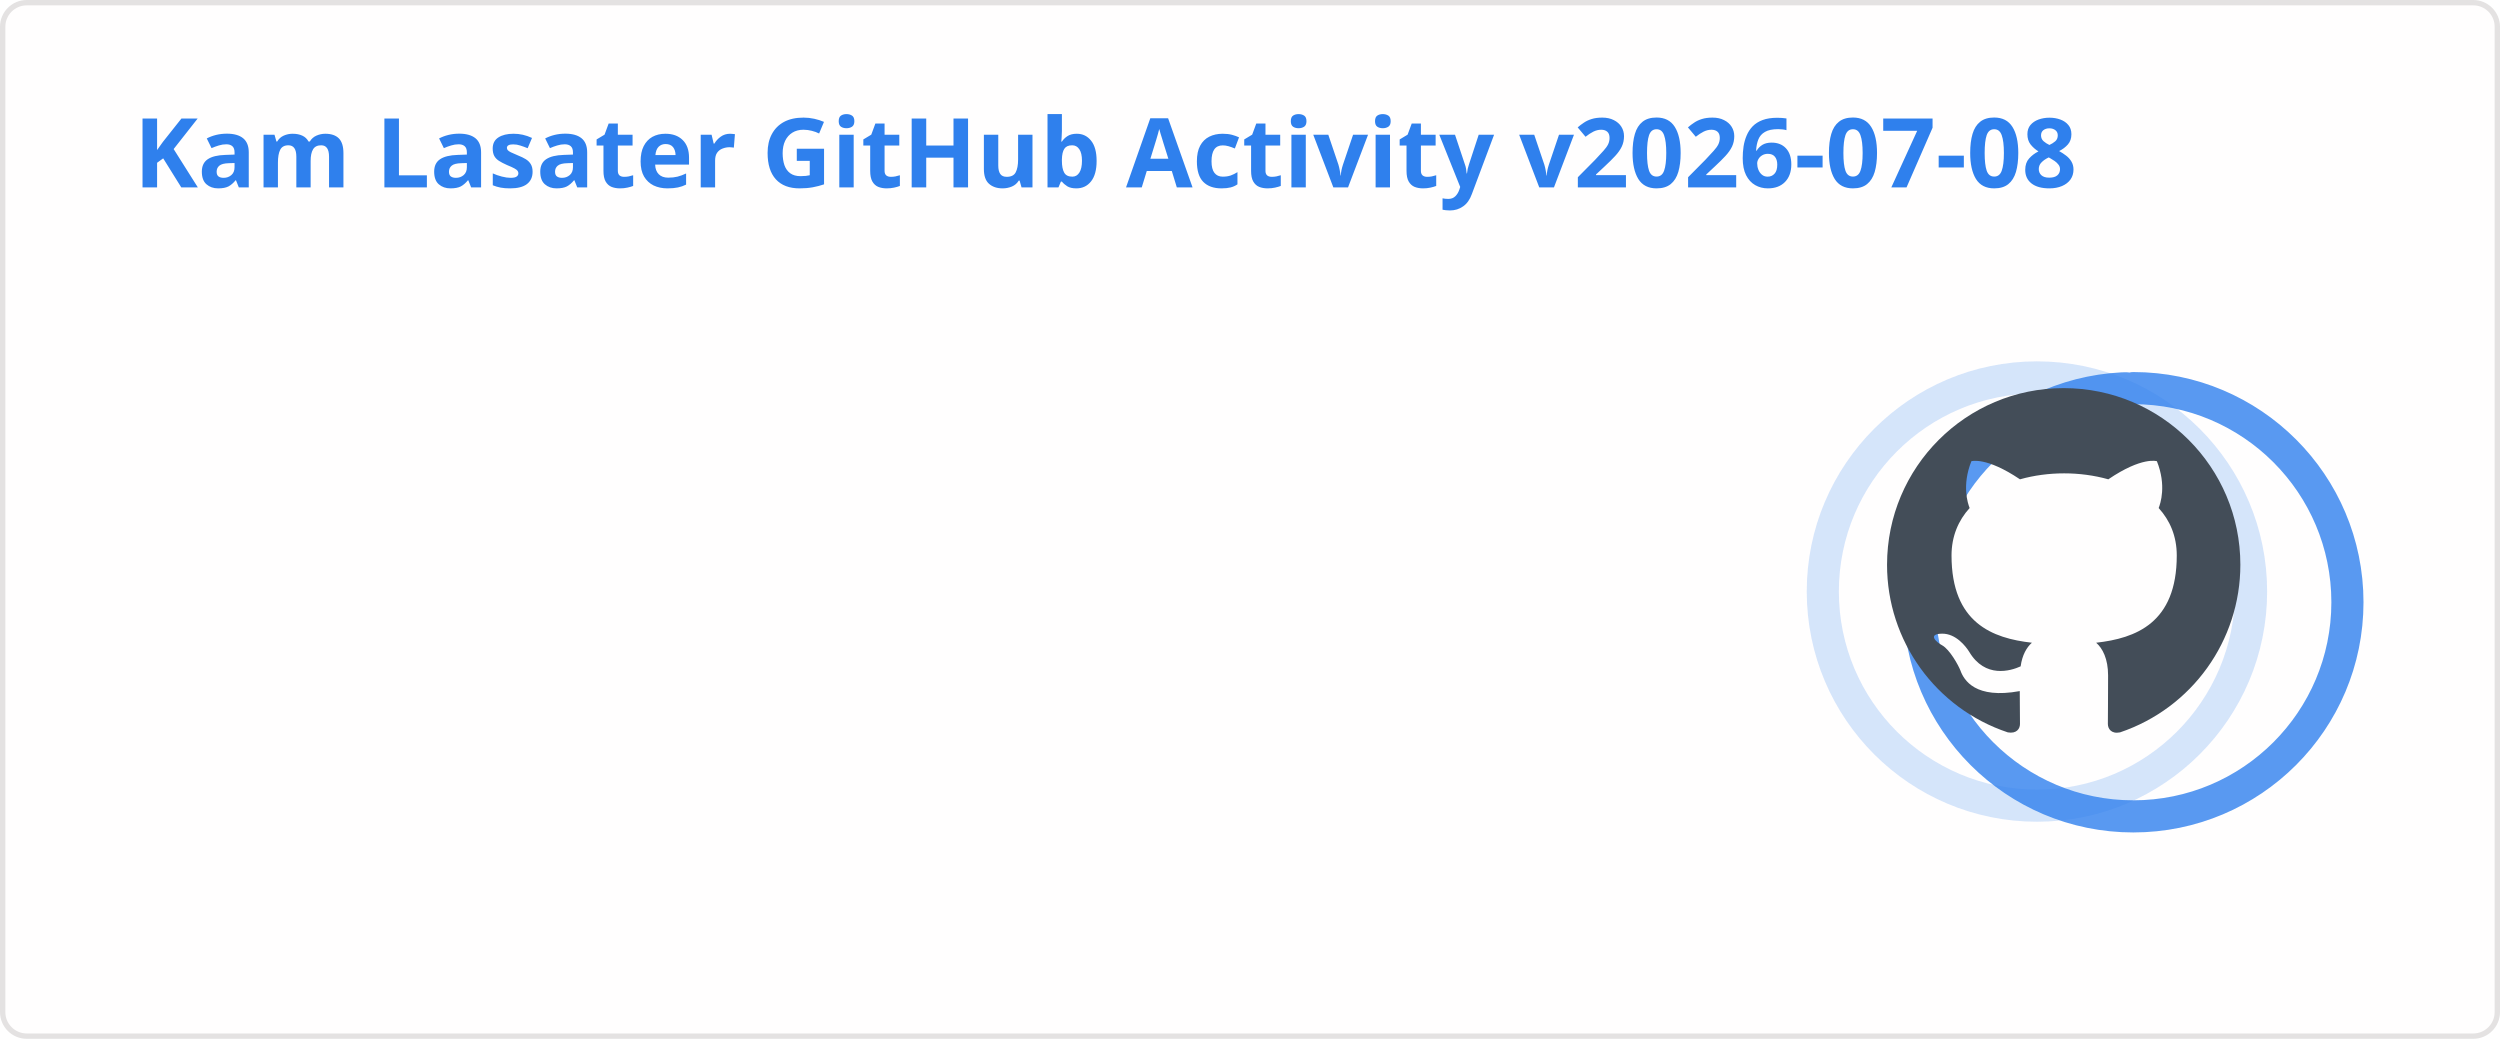
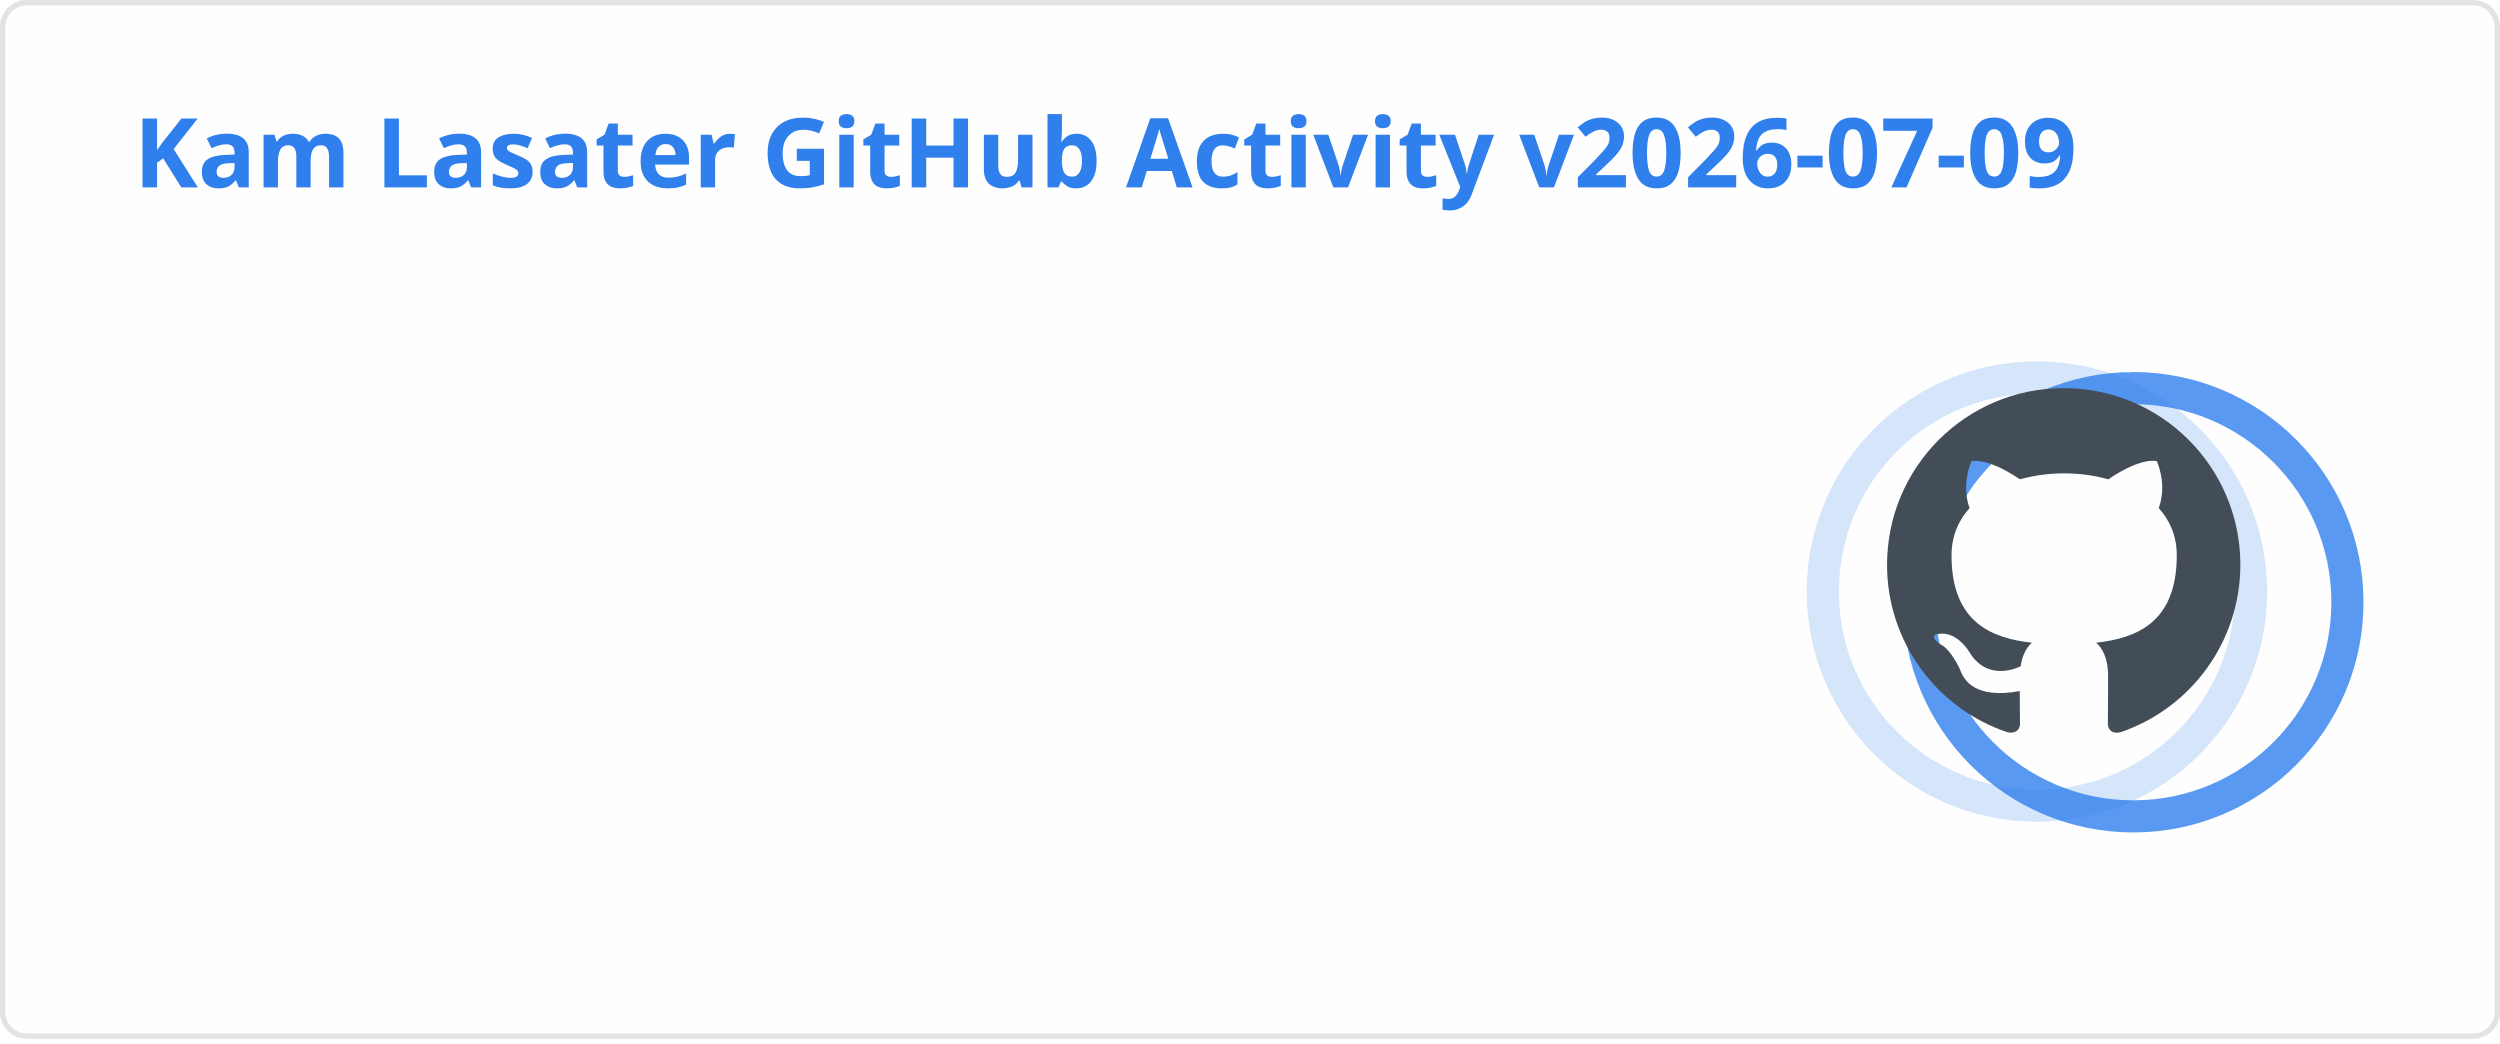
<svg xmlns="http://www.w3.org/2000/svg" width="467" height="195" viewBox="0 0 467 195" fill="none" role="img" aria-labelledby="descId">
  <style>
          .header {
            font: 600 18px 'Segoe UI', Ubuntu, Sans-Serif;
            fill: #2f80ed;
            animation: fadeInAnimation 0.8s ease-in-out forwards;
          }
          @supports(-moz-appearance: auto) {
            /* Selector detects Firefox */
            .header { font-size: 15.5px; }
          }
          
    .stat {
      font: 600 14px 'Segoe UI', Ubuntu, "Helvetica Neue", Sans-Serif; fill: #434d58;
    }
    @supports(-moz-appearance: auto) {
      /* Selector detects Firefox */
      .stat { font-size:12px; }
    }
    .stagger {
      opacity: 0;
      animation: fadeInAnimation 0.3s ease-in-out forwards;
    }
    .rank-text {
      font: 800 24px 'Segoe UI', Ubuntu, Sans-Serif; fill: #434d58;
      animation: scaleInAnimation 0.3s ease-in-out forwards;
    }
    .rank-percentile-header {
      font-size: 14px;
    }
    .rank-percentile-text {
      font-size: 16px;
    }
    
    .not_bold { font-weight: 400 }
    .bold { font-weight: 700 }
    .icon {
      fill: #4c71f2;
      display: block;
    }

    .rank-circle-rim {
      stroke: #2f80ed;
      fill: none;
      stroke-width: 6;
      opacity: 0.2;
    }
    .rank-circle {
      stroke: #2f80ed;
      stroke-dasharray: 250;
      fill: none;
      stroke-width: 6;
      stroke-linecap: round;
      opacity: 0.8;
      transform-origin: -10px 8px;
      transform: rotate(-90deg);
      animation: rankAnimation 1s forwards ease-in-out;
    }
    
    @keyframes rankAnimation {
      from {
        stroke-dashoffset: 251.327;
      }
      to {
-         stroke-dashoffset: 75.091;
+         stroke-dashoffset: 75.09;
      }
    }
  
  

          
      /* Animations */
      @keyframes scaleInAnimation {
        from {
          transform: translate(-5px, 5px) scale(0);
        }
        to {
          transform: translate(-5px, 5px) scale(1);
        }
      }
      @keyframes fadeInAnimation {
        from {
          opacity: 0;
        }
        to {
          opacity: 1;
        }
      }
    
          * { animation-duration: 0s !important; animation-delay: 0s !important; }
        </style>
  <rect data-testid="card-bg" x="0.5" y="0.5" rx="4.5" height="99%" stroke="#e4e2e2" width="466" fill="#fffefe" stroke-opacity="1" />
  <g data-testid="card-title" transform="translate(25, 35)">
    <g transform="translate(0, 0)">
-       <text x="0" y="0" class="header" data-testid="header">Kam Lasater GitHub Activity v2026-07-08</text>
+       <text x="0" y="0" class="header" data-testid="header">Kam Lasater GitHub Activity v2026-07-09</text>
    </g>
  </g>
  <g data-testid="main-card-body" transform="translate(0, 55)">
    <g data-testid="rank-circle" transform="translate(390.5, 47.5)">
      <circle class="rank-circle-rim" cx="-10" cy="8" r="40" />
      <circle class="rank-circle" cx="-10" cy="8" r="40" />
      <g class="rank-text">
        <svg x="-38" y="-30" height="66" width="66" aria-hidden="true" viewBox="0 0 16 16" version="1.1" data-view-component="true" data-testid="github-rank-icon">
          <path d="M8 0c4.42 0 8 3.58 8 8a8.013 8.013 0 0 1-5.45 7.59c-.4.08-.55-.17-.55-.38 0-.27.01-1.13.01-2.2 0-.75-.25-1.23-.54-1.48 1.78-.2 3.65-.88 3.65-3.95 0-.88-.31-1.59-.82-2.15.08-.2.36-1.02-.08-2.12 0 0-.67-.22-2.2.82-.64-.18-1.32-.27-2-.27-.68 0-1.36.09-2 .27-1.53-1.03-2.2-.82-2.2-.82-.44 1.1-.16 1.92-.08 2.12-.51.56-.82 1.28-.82 2.15 0 3.06 1.86 3.75 3.64 3.95-.23.2-.44.55-.51 1.07-.46.21-1.61.55-2.33-.66-.15-.24-.6-.83-1.23-.82-.67.01-.27.38.01.53.34.19.73.9.82 1.13.16.45.68 1.31 2.69.94 0 .67.01 1.3.01 1.49 0 .21-.15.45-.55.38A7.995 7.995 0 0 1 0 8c0-4.42 3.58-8 8-8Z" />
        </svg>
      </g>
    </g>
    <svg x="0" y="0">
      <g transform="translate(0, 0)">
        <g class="stagger" style="animation-delay: 450ms" transform="translate(25, 0)">
          <svg data-testid="icon" class="icon" viewBox="0 0 16 16" version="1.1" width="16" height="16">
            <path fill-rule="evenodd" d="M8 .25a.75.75 0 01.673.418l1.882 3.815 4.21.612a.75.75 0 01.416 1.279l-3.046 2.97.719 4.192a.75.75 0 01-1.088.791L8 12.347l-3.766 1.98a.75.75 0 01-1.088-.79l.72-4.194L.818 6.374a.75.75 0 01.416-1.28l4.21-.611L7.327.668A.75.75 0 018 .25zm0 2.445L6.615 5.5a.75.75 0 01-.564.41l-3.097.45 2.24 2.184a.75.75 0 01.216.664l-.528 3.084 2.769-1.456a.75.75 0 01.698 0l2.77 1.456-.53-3.084a.75.75 0 01.216-.664l2.24-2.183-3.096-.45a.75.75 0 01-.564-.41L8 2.694v.001z" />
          </svg>
          <text class="stat  bold" x="25" y="12.5">Total Stars Earned:</text>
          <text class="stat  bold" x="219.01" y="12.5" data-testid="stars">19</text>
        </g>
      </g>
      <g transform="translate(0, 25)">
        <g class="stagger" style="animation-delay: 600ms" transform="translate(25, 0)">
          <svg data-testid="icon" class="icon" viewBox="0 0 16 16" version="1.1" width="16" height="16">
            <path fill-rule="evenodd" d="M1.643 3.143L.427 1.927A.25.25 0 000 2.104V5.75c0 .138.112.25.25.25h3.646a.25.25 0 00.177-.427L2.715 4.215a6.5 6.5 0 11-1.18 4.458.75.75 0 10-1.493.154 8.001 8.001 0 101.6-5.684zM7.75 4a.75.75 0 01.75.75v2.992l2.028.812a.75.75 0 01-.557 1.392l-2.5-1A.75.75 0 017 8.25v-3.5A.75.75 0 017.75 4z" />
          </svg>
          <text class="stat  bold" x="25" y="12.5">Total Commits (last year):</text>
          <text class="stat  bold" x="219.01" y="12.5" data-testid="commits">1.6k</text>
        </g>
      </g>
      <g transform="translate(0, 50)">
        <g class="stagger" style="animation-delay: 750ms" transform="translate(25, 0)">
          <svg data-testid="icon" class="icon" viewBox="0 0 16 16" version="1.1" width="16" height="16">
            <path fill-rule="evenodd" d="M7.177 3.073L9.573.677A.25.25 0 0110 .854v4.792a.25.25 0 01-.427.177L7.177 3.427a.25.25 0 010-.354zM3.75 2.5a.75.75 0 100 1.5.75.75 0 000-1.5zm-2.25.75a2.25 2.25 0 113 2.122v5.256a2.251 2.251 0 11-1.5 0V5.372A2.25 2.25 0 011.5 3.25zM11 2.5h-1V4h1a1 1 0 011 1v5.628a2.251 2.251 0 101.5 0V5A2.5 2.5 0 0011 2.5zm1 10.25a.75.75 0 111.5 0 .75.75 0 01-1.5 0zM3.75 12a.75.75 0 100 1.5.75.75 0 000-1.5z" />
          </svg>
          <text class="stat  bold" x="25" y="12.5">Total PRs:</text>
          <text class="stat  bold" x="219.01" y="12.5" data-testid="prs">529</text>
        </g>
      </g>
      <g transform="translate(0, 75)">
        <g class="stagger" style="animation-delay: 900ms" transform="translate(25, 0)">
          <svg data-testid="icon" class="icon" viewBox="0 0 16 16" version="1.1" width="16" height="16">
            <path fill-rule="evenodd" d="M8 1.5a6.5 6.5 0 100 13 6.5 6.5 0 000-13zM0 8a8 8 0 1116 0A8 8 0 010 8zm9 3a1 1 0 11-2 0 1 1 0 012 0zm-.25-6.25a.75.75 0 00-1.5 0v3.5a.75.75 0 001.5 0v-3.5z" />
          </svg>
          <text class="stat  bold" x="25" y="12.5">Total Issues:</text>
          <text class="stat  bold" x="219.01" y="12.5" data-testid="issues">71</text>
        </g>
      </g>
      <g transform="translate(0, 100)">
        <g class="stagger" style="animation-delay: 1050ms" transform="translate(25, 0)">
          <svg data-testid="icon" class="icon" viewBox="0 0 16 16" version="1.1" width="16" height="16">
            <path fill-rule="evenodd" d="M2 2.5A2.5 2.5 0 014.5 0h8.75a.75.75 0 01.75.75v12.5a.75.75 0 01-.75.75h-2.5a.75.75 0 110-1.5h1.75v-2h-8a1 1 0 00-.714 1.7.75.75 0 01-1.072 1.05A2.495 2.495 0 012 11.5v-9zm10.5-1V9h-8c-.356 0-.694.074-1 .208V2.5a1 1 0 011-1h8zM5 12.25v3.25a.25.25 0 00.4.2l1.45-1.087a.25.25 0 01.3 0L8.6 15.7a.25.25 0 00.4-.2v-3.25a.25.25 0 00-.25-.25h-3.5a.25.25 0 00-.25.25z" />
          </svg>
          <text class="stat  bold" x="25" y="12.5">Contributed to (last year):</text>
          <text class="stat  bold" x="219.01" y="12.5" data-testid="contribs">17</text>
        </g>
      </g>
    </svg>
  </g>
</svg>
